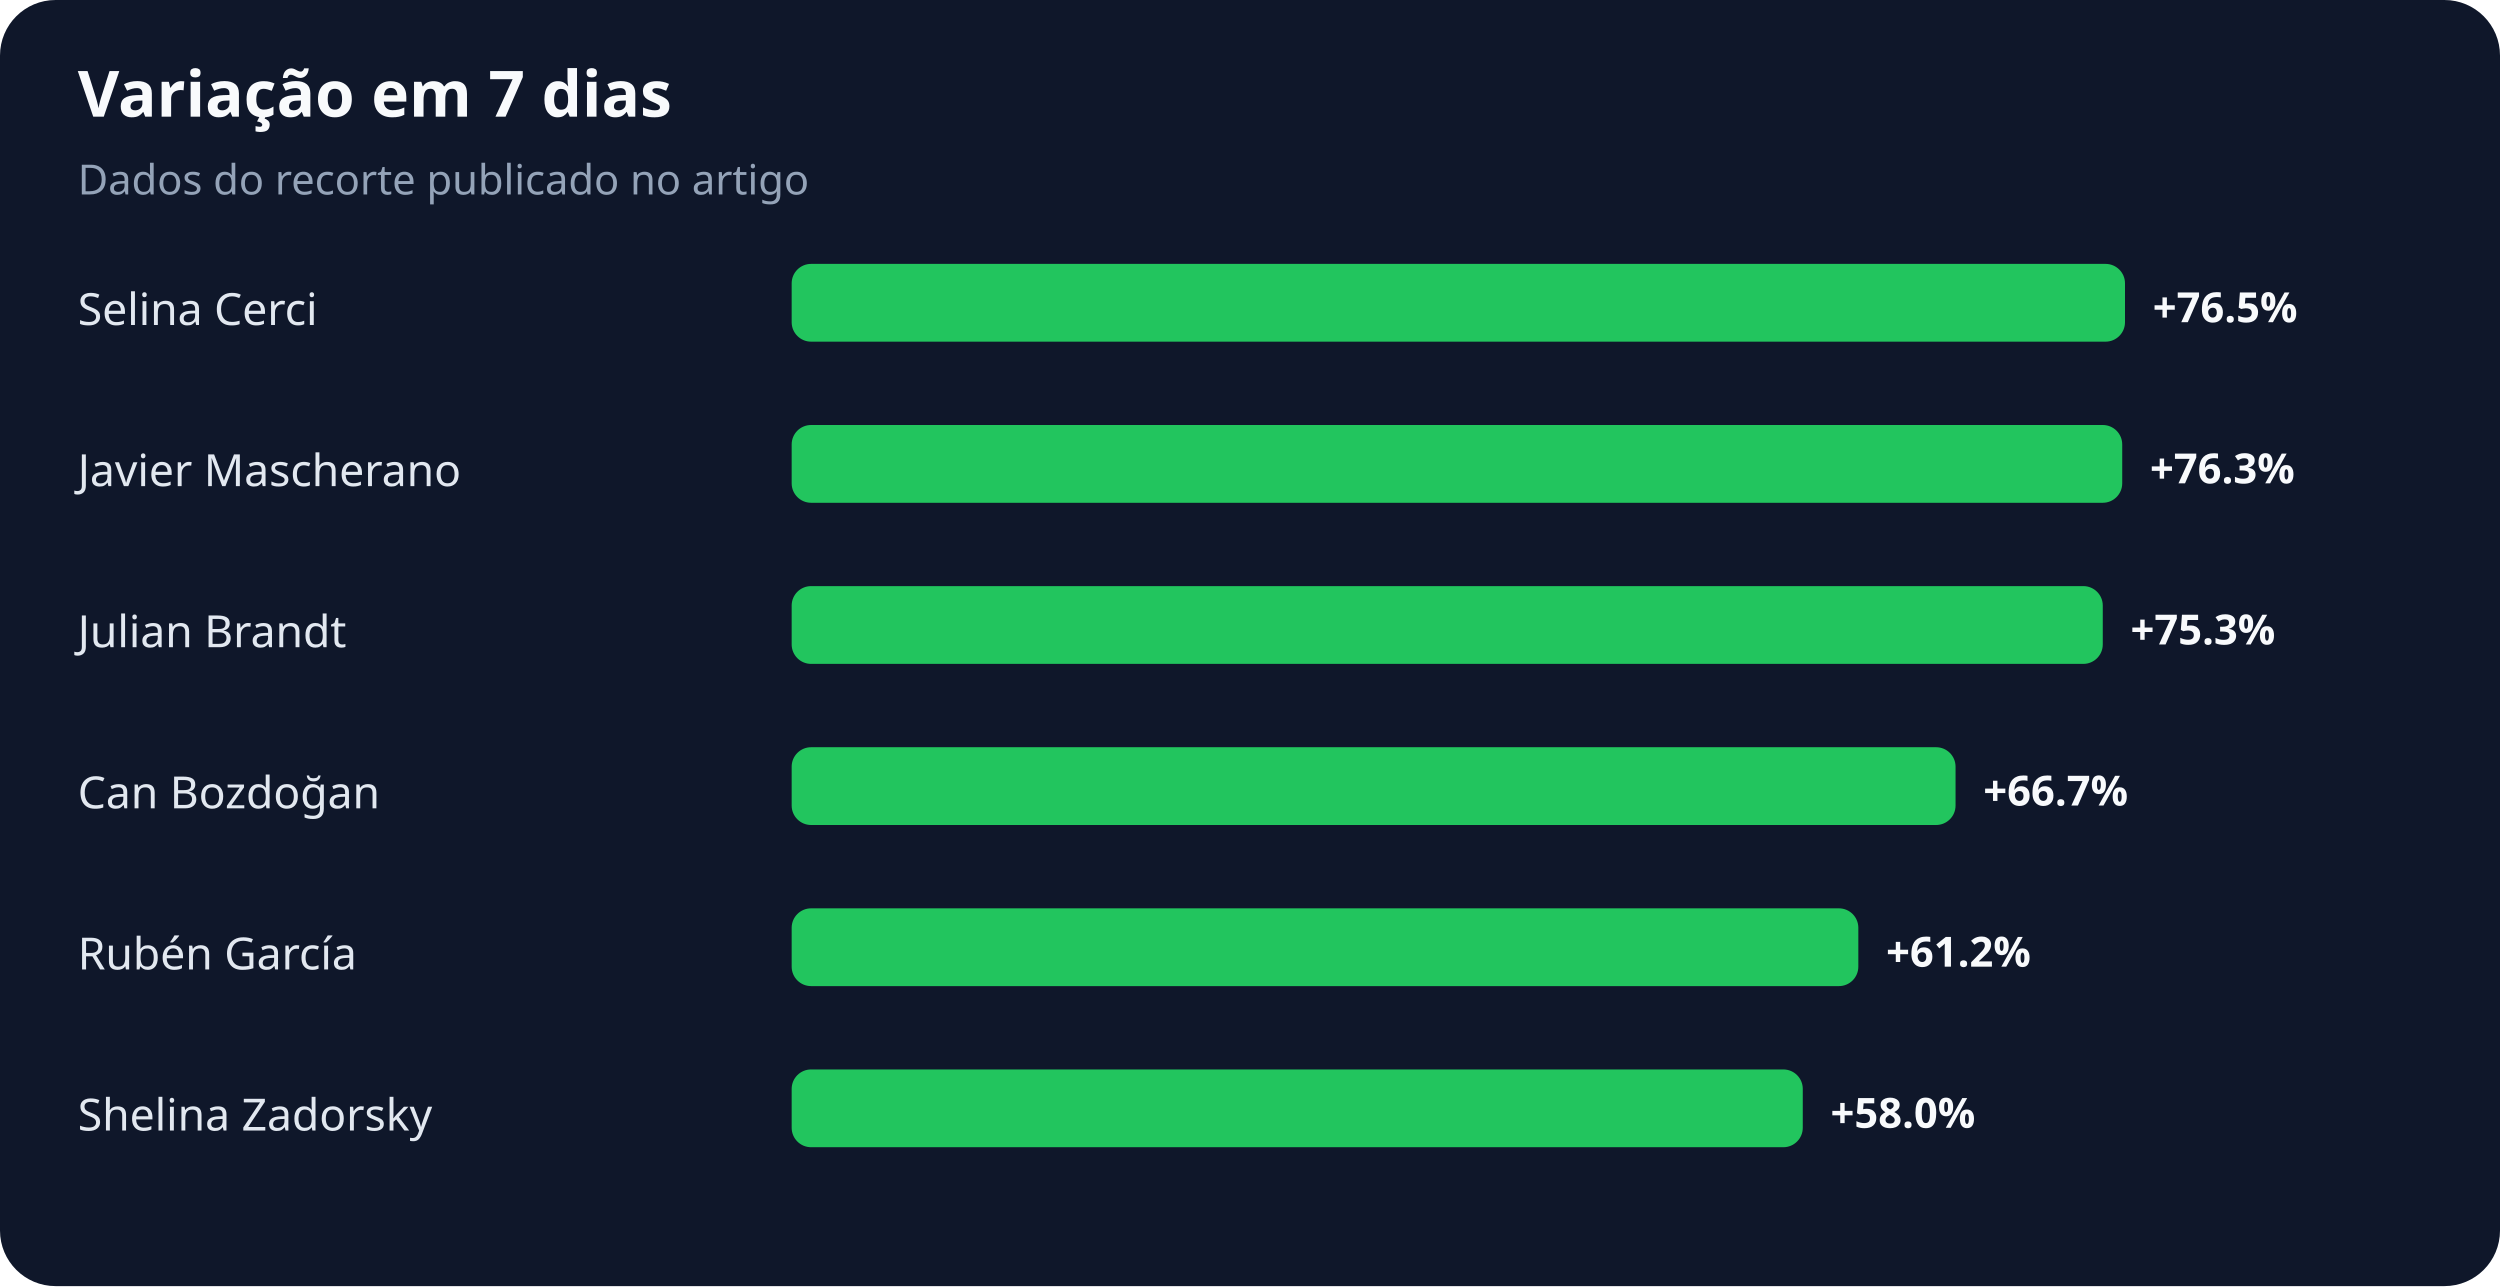
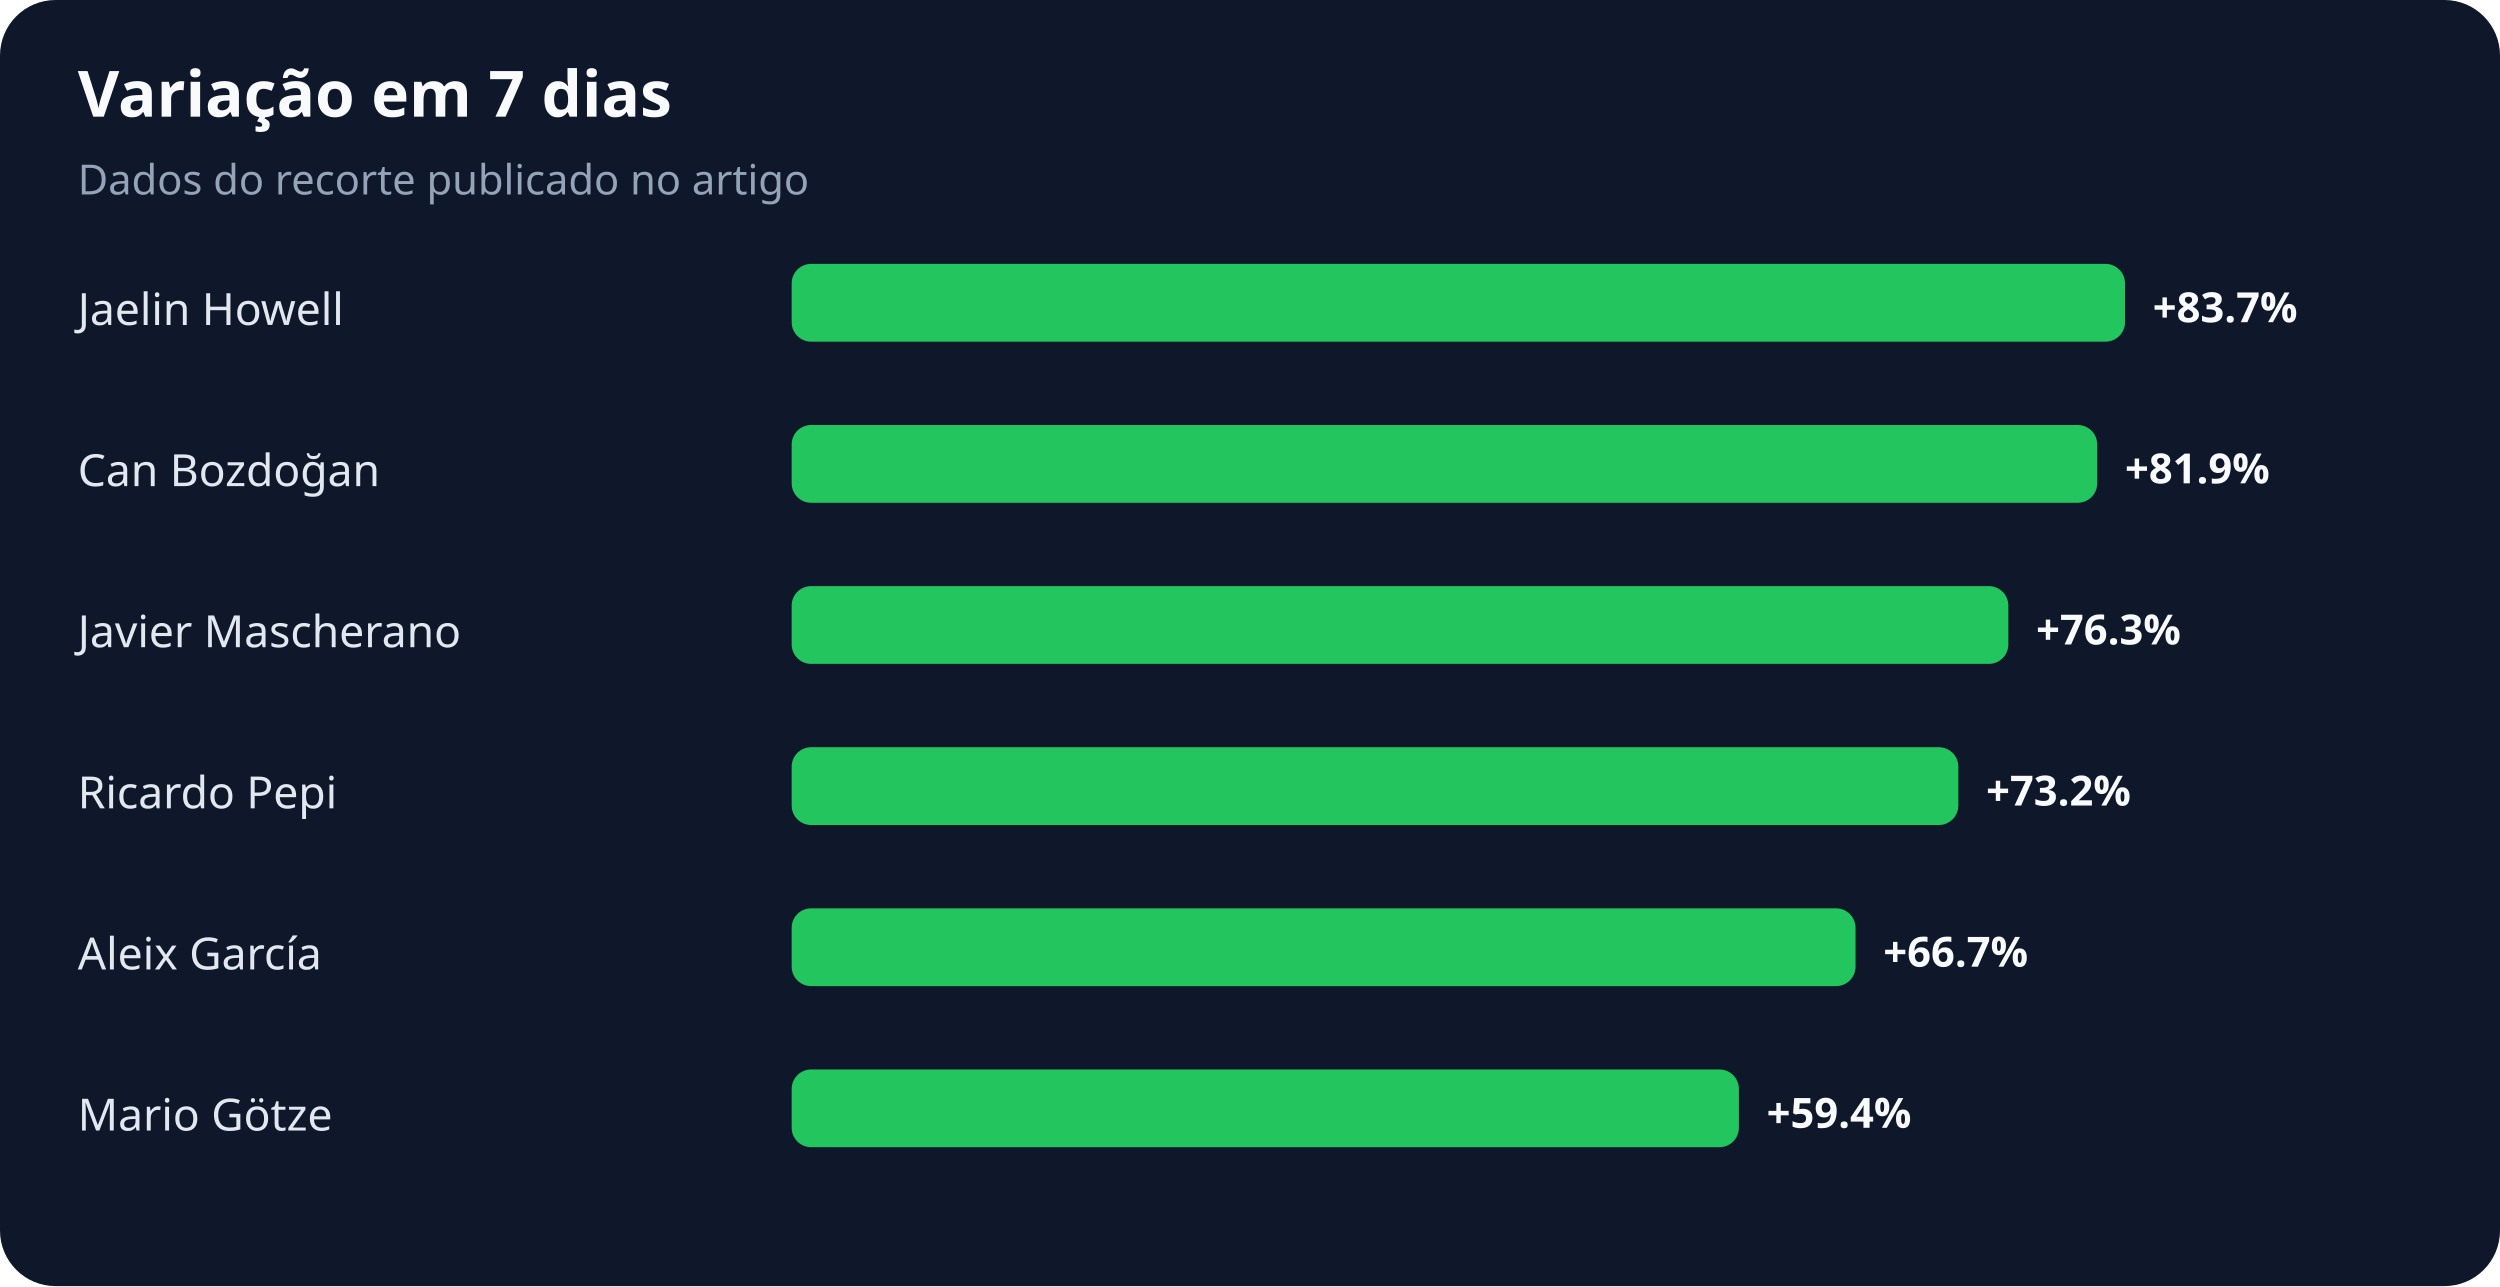
<svg xmlns="http://www.w3.org/2000/svg" width="900" height="463" viewBox="0 0 900 463" role="img" aria-labelledby="title desc">
  <rect width="100%" height="100%" rx="20" fill="#0f172a" />
  <text x="28" y="42" fill="#f8fafc" font-family="system-ui,sans-serif" font-size="23" font-weight="700">Variação em 7 dias</text>
  <text x="28" y="70" fill="#94a3b8" font-family="system-ui,sans-serif" font-size="15">Dados do recorte publicado no artigo</text>
-   <text x="28" y="117" fill="#e2e8f0" font-family="system-ui,sans-serif" font-size="16">Selina Cerci</text>
+   <text x="28" y="117" fill="#e2e8f0" font-family="system-ui,sans-serif" font-size="16">Jaelin Howell</text>
  <rect x="285" y="95" width="480" height="28" rx="7" fill="#22c55e" />
-   <text x="775" y="116" fill="#f8fafc" font-family="system-ui,sans-serif" font-size="15" font-weight="700">+76.5%</text>
-   <text x="28" y="175" fill="#e2e8f0" font-family="system-ui,sans-serif" font-size="16">Javier Mascherano</text>
-   <rect x="285" y="153" width="479" height="28" rx="7" fill="#22c55e" />
-   <text x="774" y="174" fill="#f8fafc" font-family="system-ui,sans-serif" font-size="15" font-weight="700">+76.3%</text>
-   <text x="28" y="233" fill="#e2e8f0" font-family="system-ui,sans-serif" font-size="16">Julian Brandt</text>
-   <rect x="285" y="211" width="472" height="28" rx="7" fill="#22c55e" />
-   <text x="767" y="232" fill="#f8fafc" font-family="system-ui,sans-serif" font-size="15" font-weight="700">+75.3%</text>
-   <text x="28" y="291" fill="#e2e8f0" font-family="system-ui,sans-serif" font-size="16">Can Bozdoğan</text>
-   <rect x="285" y="269" width="419" height="28" rx="7" fill="#22c55e" />
-   <text x="714" y="290" fill="#f8fafc" font-family="system-ui,sans-serif" font-size="15" font-weight="700">+66.7%</text>
-   <text x="28" y="349" fill="#e2e8f0" font-family="system-ui,sans-serif" font-size="16">Rubén García</text>
-   <rect x="285" y="327" width="384" height="28" rx="7" fill="#22c55e" />
-   <text x="679" y="348" fill="#f8fafc" font-family="system-ui,sans-serif" font-size="15" font-weight="700">+61.2%</text>
-   <text x="28" y="407" fill="#e2e8f0" font-family="system-ui,sans-serif" font-size="16">Shelina Zadorsky</text>
-   <rect x="285" y="385" width="364" height="28" rx="7" fill="#22c55e" />
-   <text x="659" y="406" fill="#f8fafc" font-family="system-ui,sans-serif" font-size="15" font-weight="700">+58.0%</text>
+   <text x="775" y="116" fill="#f8fafc" font-family="system-ui,sans-serif" font-size="15" font-weight="700">+83.7%</text>
+   <text x="28" y="175" fill="#e2e8f0" font-family="system-ui,sans-serif" font-size="16">Can Bozdoğan</text>
+   <rect x="285" y="153" width="470" height="28" rx="7" fill="#22c55e" />
+   <text x="765" y="174" fill="#f8fafc" font-family="system-ui,sans-serif" font-size="15" font-weight="700">+81.9%</text>
+   <text x="28" y="233" fill="#e2e8f0" font-family="system-ui,sans-serif" font-size="16">Javier Mascherano</text>
+   <rect x="285" y="211" width="438" height="28" rx="7" fill="#22c55e" />
+   <text x="733" y="232" fill="#f8fafc" font-family="system-ui,sans-serif" font-size="15" font-weight="700">+76.3%</text>
+   <text x="28" y="291" fill="#e2e8f0" font-family="system-ui,sans-serif" font-size="16">Ricardo Pepi</text>
+   <rect x="285" y="269" width="420" height="28" rx="7" fill="#22c55e" />
+   <text x="715" y="290" fill="#f8fafc" font-family="system-ui,sans-serif" font-size="15" font-weight="700">+73.2%</text>
+   <text x="28" y="349" fill="#e2e8f0" font-family="system-ui,sans-serif" font-size="16">Aleix García</text>
+   <rect x="285" y="327" width="383" height="28" rx="7" fill="#22c55e" />
+   <text x="678" y="348" fill="#f8fafc" font-family="system-ui,sans-serif" font-size="15" font-weight="700">+66.7%</text>
+   <text x="28" y="407" fill="#e2e8f0" font-family="system-ui,sans-serif" font-size="16">Mario Götze</text>
+   <rect x="285" y="385" width="341" height="28" rx="7" fill="#22c55e" />
+   <text x="636" y="406" fill="#f8fafc" font-family="system-ui,sans-serif" font-size="15" font-weight="700">+59.4%</text>
</svg>
